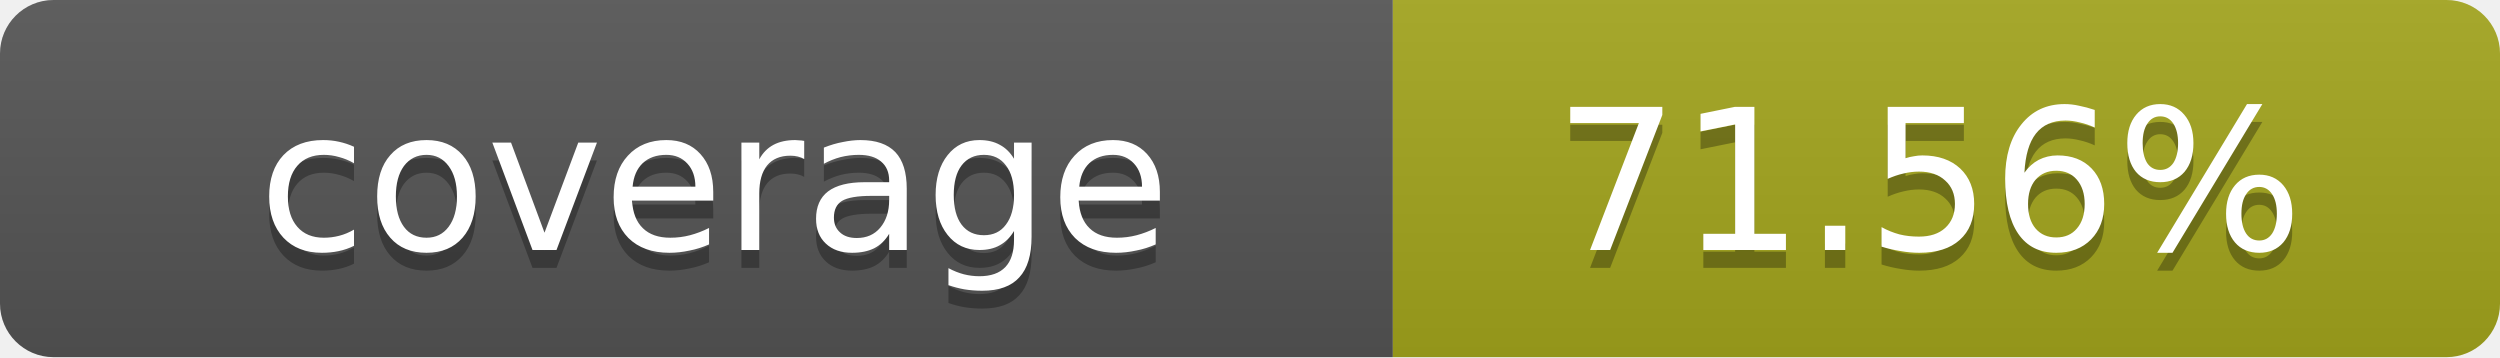
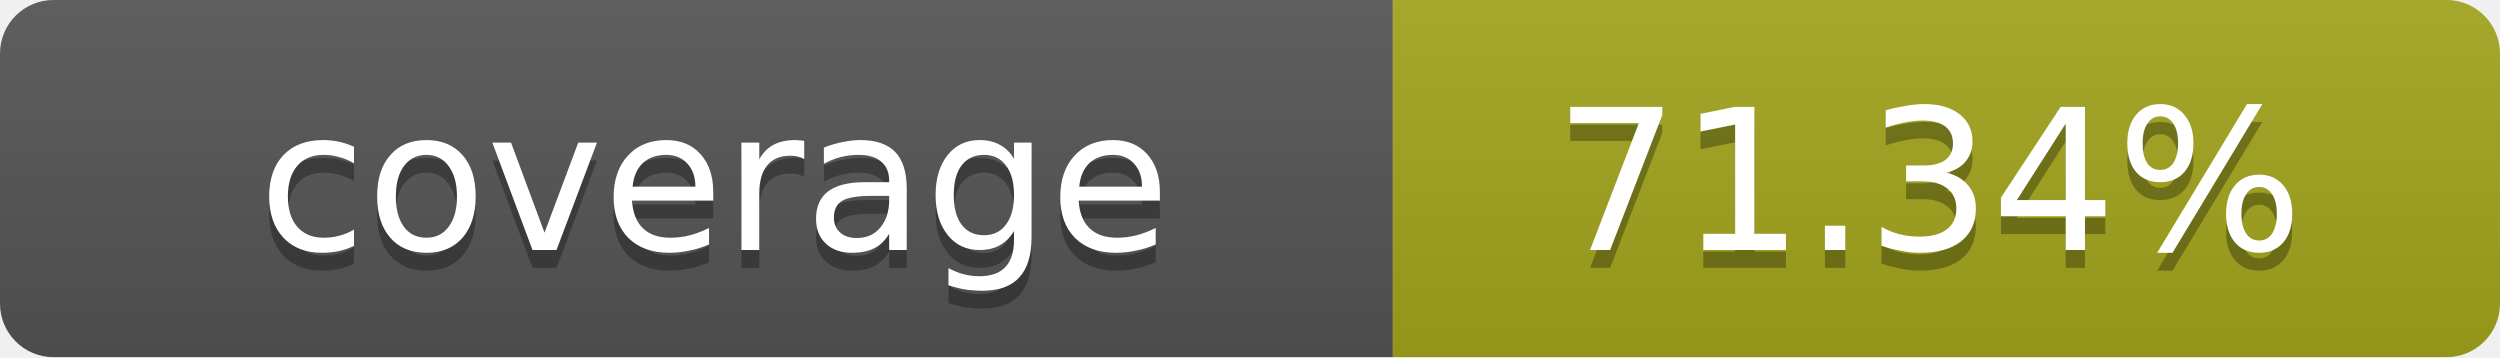
- <svg xmlns="http://www.w3.org/2000/svg" width="140" height="20" role="img" aria-label="coverage: 71.56%">
+ <svg xmlns="http://www.w3.org/2000/svg" width="140" height="20" role="img" aria-label="coverage: 71.34%">
  <linearGradient id="s" x2="0" y2="100%">
    <stop offset="0" stop-color="#bbb" stop-opacity=".1" />
    <stop offset="1" stop-opacity=".1" />
  </linearGradient>
  <clipPath id="r">
    <rect width="140" height="20" rx="3" fill="#fff" />
  </clipPath>
  <g clip-path="url(#r)">
    <rect width="78" height="20" fill="#555" />
    <rect x="78" width="62" height="20" fill="#a4a61d" />
    <rect width="140" height="20" fill="url(#s)" />
  </g>
  <g fill="#fff" text-anchor="middle" font-family="Verdana,Geneva,DejaVu Sans,sans-serif" text-rendering="geometricPrecision" font-size="11">
    <text x="40" y="15" fill="#010101" fill-opacity=".3">coverage</text>
    <text x="40" y="14">coverage</text>
-     <text x="108" y="15" fill="#010101" fill-opacity=".3">71.56%</text>
-     <text x="108" y="14">71.56%</text>
+     <text x="108" y="15" fill="#010101" fill-opacity=".3">71.34%</text>
+     <text x="108" y="14">71.34%</text>
  </g>
</svg>
